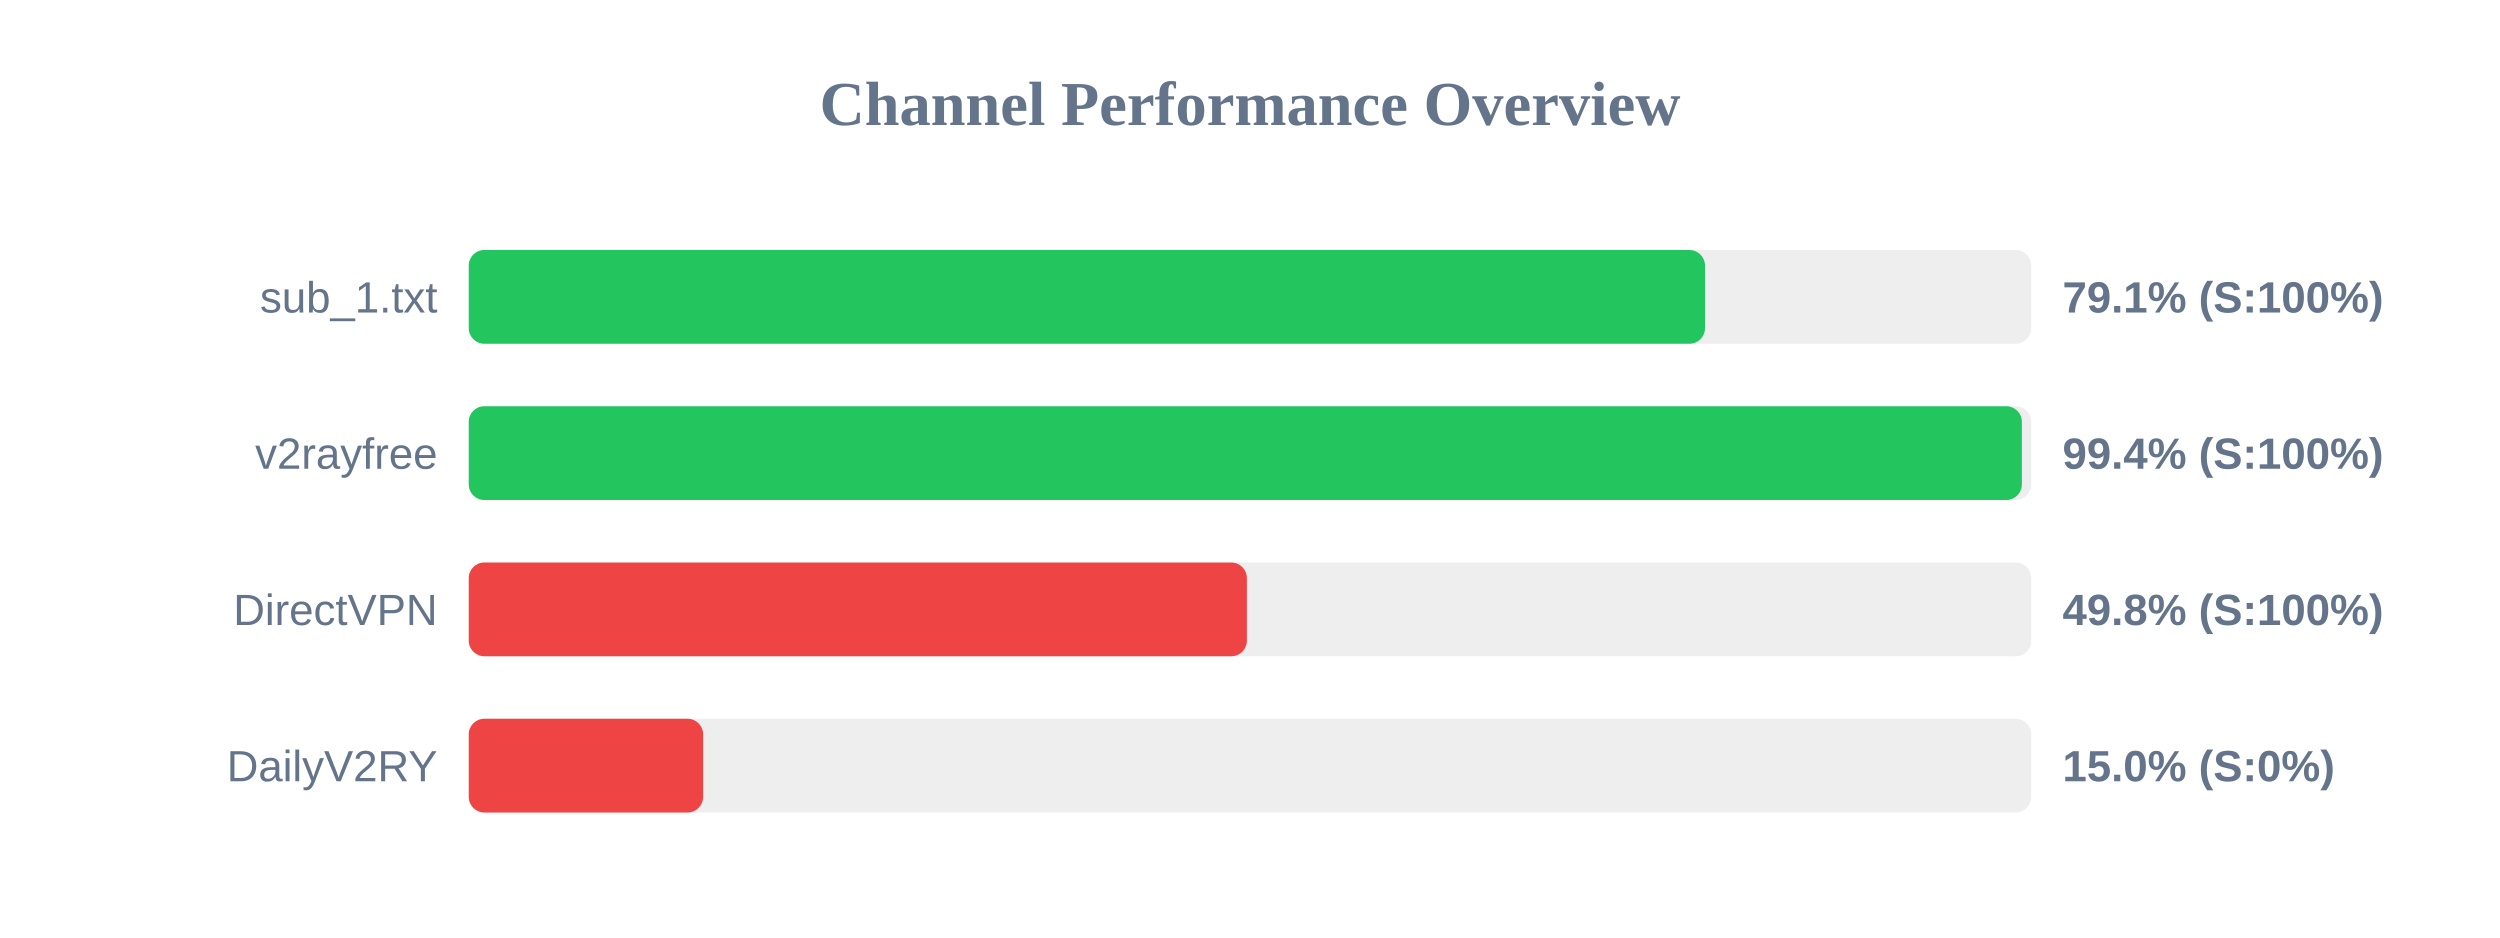
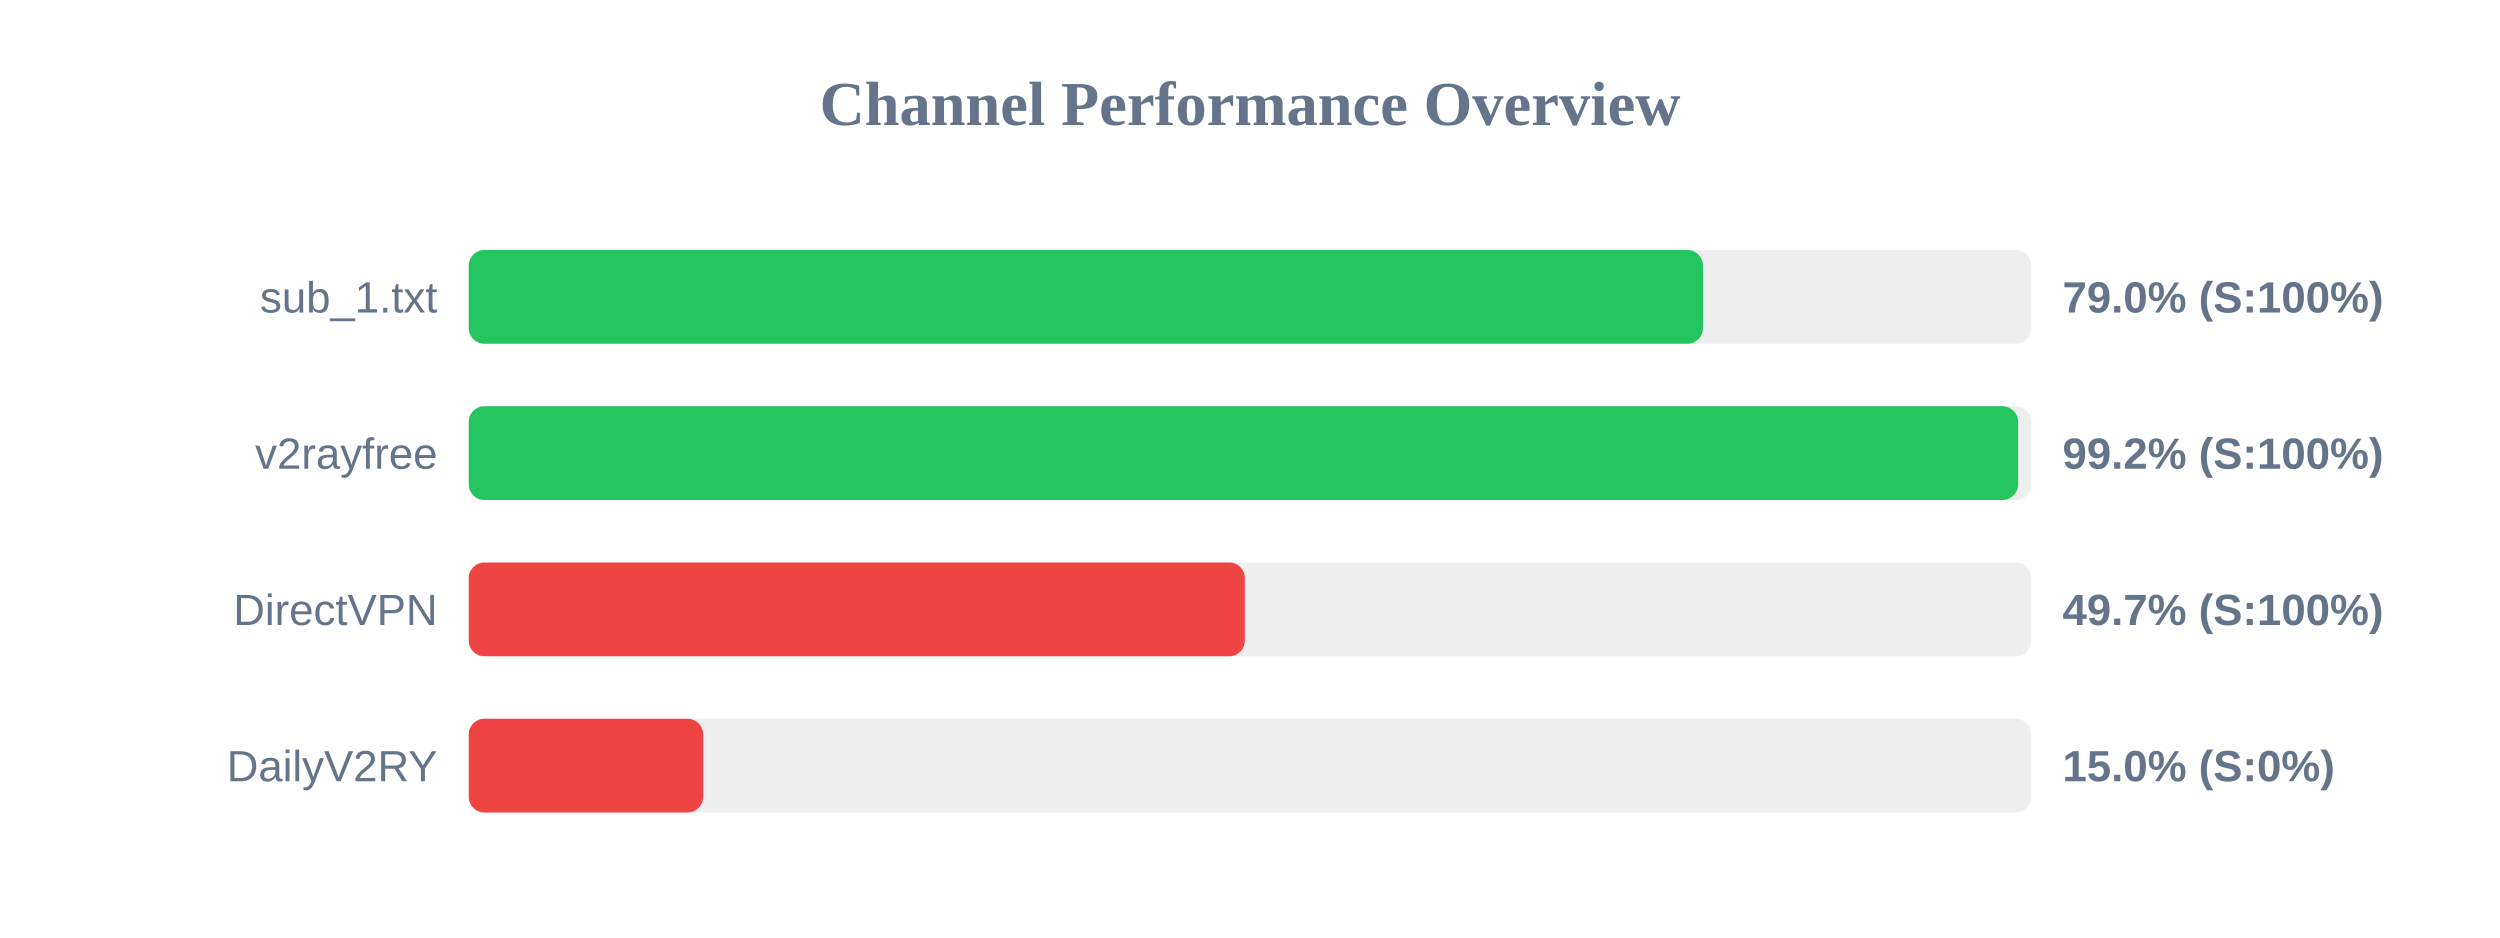
<svg xmlns="http://www.w3.org/2000/svg" width="800" height="300" version="1.1">
  <style>
        .row { font: 14px Arial; fill: #64748b; }
        .score { font: bold 14px Arial; fill: #64748b; }
    </style>
  <text x="400" y="40" text-anchor="middle" font-size="20px" font-weight="bold" fill="#64748b">Channel Performance Overview</text>
  <rect x="150" y="80" width="500" height="30" fill="#eee" rx="5" />
-   <rect x="150" y="80" width="395.6" height="30" fill="#22c55e" rx="5" />
+   <rect x="150" y="80" width="394.95" height="30" fill="#22c55e" rx="5" />
  <text x="140" y="100" text-anchor="end" class="row">sub_1.txt</text>
-   <text x="660" y="100" text-anchor="start" class="score">79.1% (S:100%)</text>
+   <text x="660" y="100" text-anchor="start" class="score">79.0% (S:100%)</text>
  <rect x="150" y="130" width="500" height="30" fill="#eee" rx="5" />
-   <rect x="150" y="130" width="497.0" height="30" fill="#22c55e" rx="5" />
+   <rect x="150" y="130" width="495.8" height="30" fill="#22c55e" rx="5" />
  <text x="140" y="150" text-anchor="end" class="row">v2rayfree</text>
-   <text x="660" y="150" text-anchor="start" class="score">99.4% (S:100%)</text>
+   <text x="660" y="150" text-anchor="start" class="score">99.2% (S:100%)</text>
  <rect x="150" y="180" width="500" height="30" fill="#eee" rx="5" />
-   <rect x="150" y="180" width="249.0" height="30" fill="#ef4444" rx="5" />
+   <rect x="150" y="180" width="248.35" height="30" fill="#ef4444" rx="5" />
  <text x="140" y="200" text-anchor="end" class="row">DirectVPN</text>
-   <text x="660" y="200" text-anchor="start" class="score">49.8% (S:100%)</text>
+   <text x="660" y="200" text-anchor="start" class="score">49.7% (S:100%)</text>
  <rect x="150" y="230" width="500" height="30" fill="#eee" rx="5" />
  <rect x="150" y="230" width="75.0" height="30" fill="#ef4444" rx="5" />
  <text x="140" y="250" text-anchor="end" class="row">DailyV2RY</text>
  <text x="660" y="250" text-anchor="start" class="score">15.0% (S:0%)</text>
</svg>
